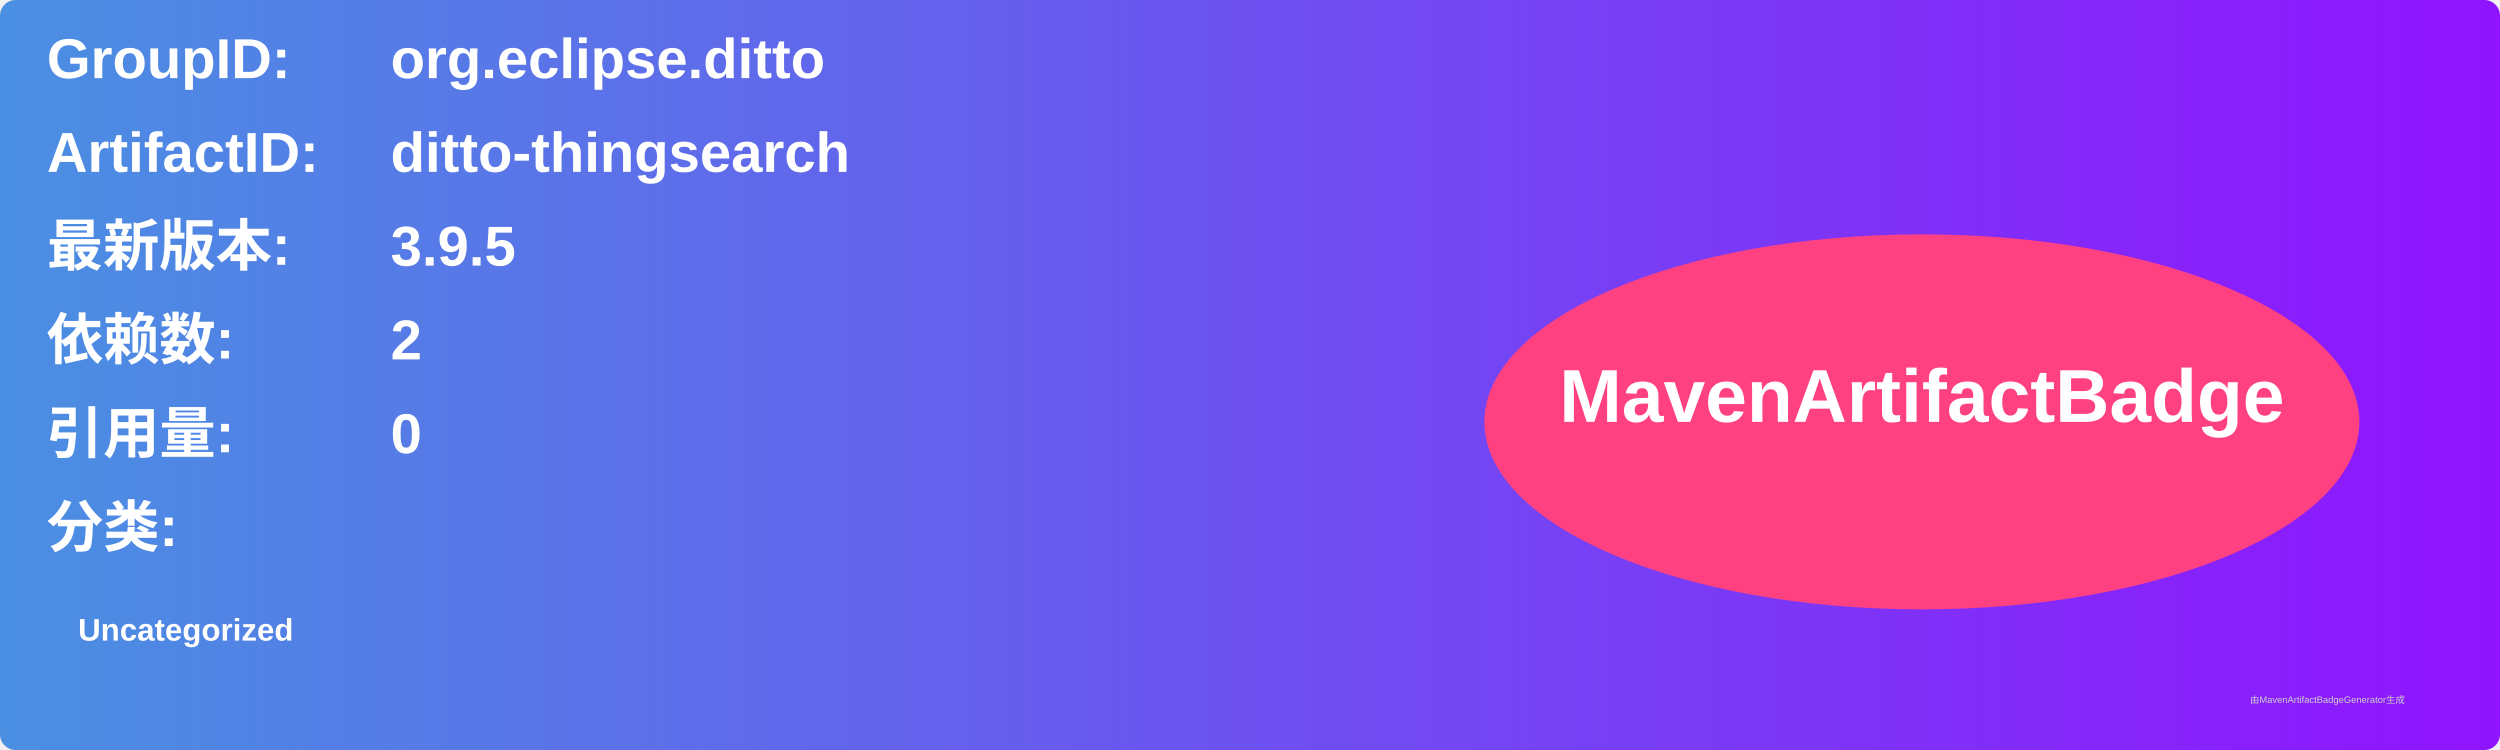
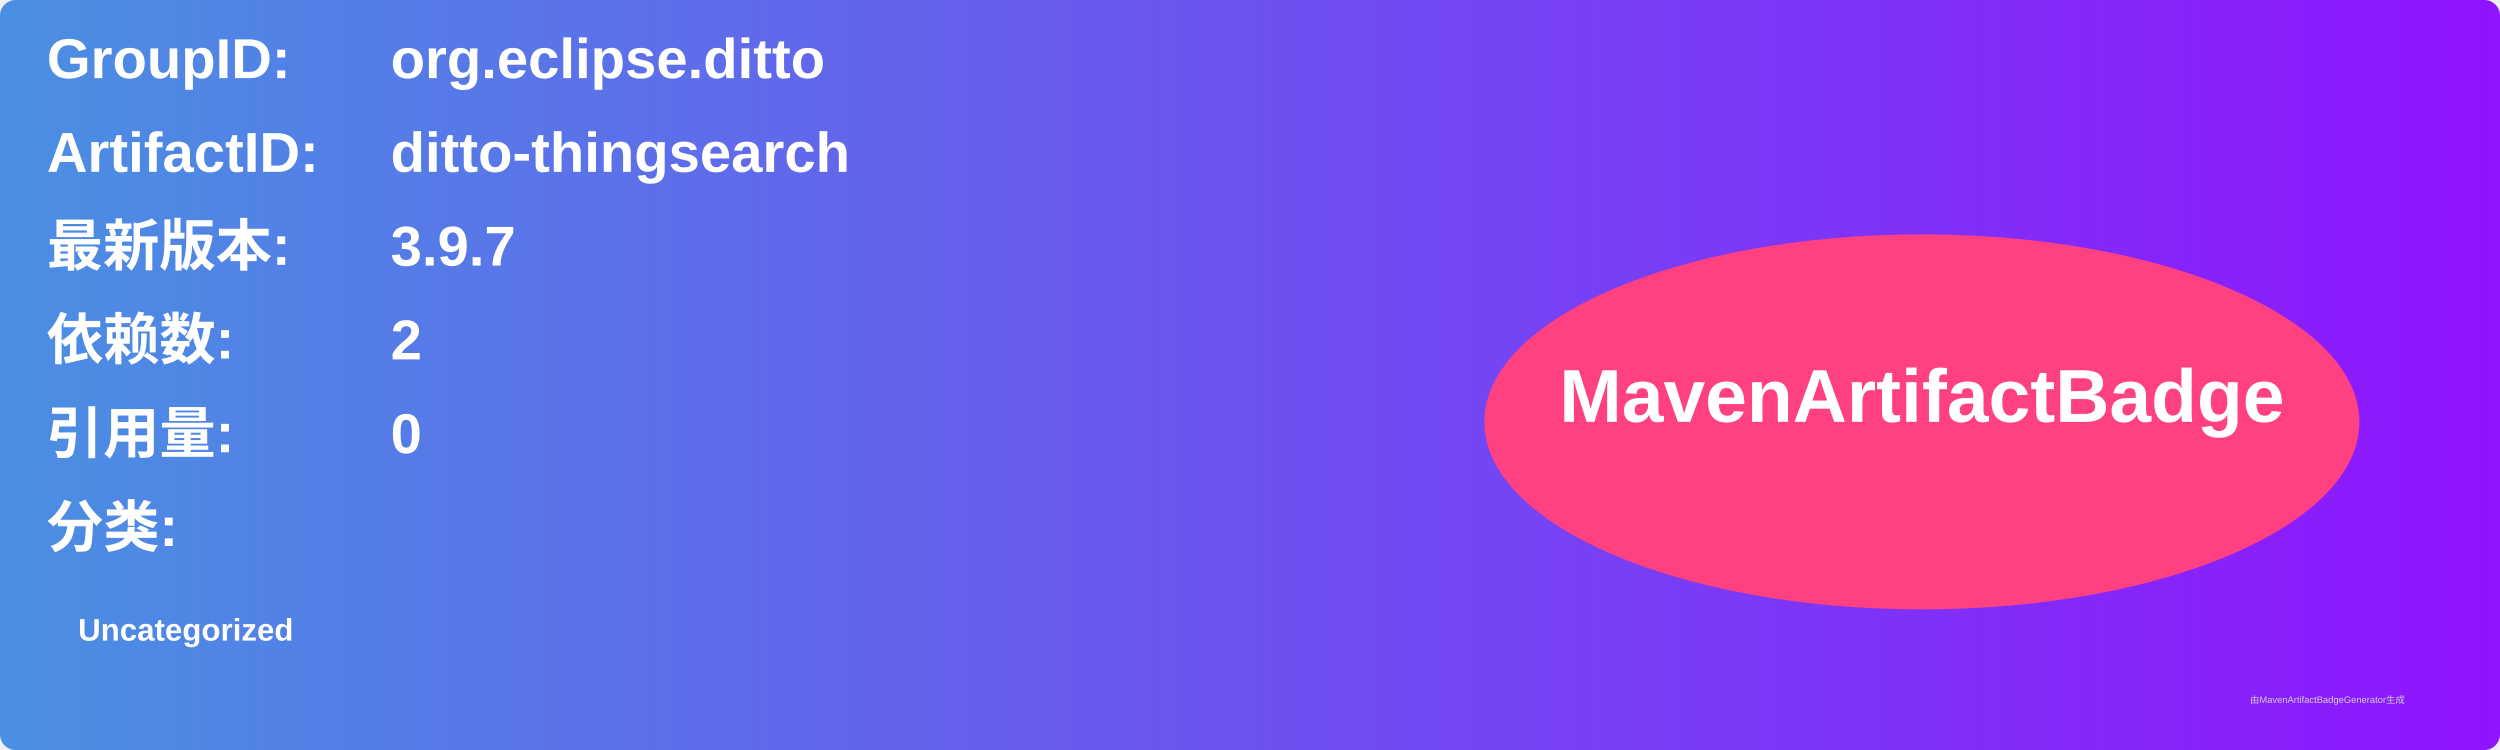
<svg xmlns="http://www.w3.org/2000/svg" width="800" height="240" viewBox="0 0 800 240">
  <linearGradient id="grad" x1="0%" y1="0%" x2="100%" y2="0%">
    <stop offset="0%" stop-color="#4a90e2" />
    <stop offset="100%" stop-color="#9013fe" />
  </linearGradient>
  <rect width="100%" height="100%" rx="5" ry="5" fill="url(#grad)" />
  <g transform="translate(15, 15)">
    <text x="0" y="10" font-family="Arial" font-size="18" fill="white" font-weight="bold" width="260">GroupID:</text>
    <text x="110" y="10" font-family="Arial" font-size="18" fill="white" font-weight="bold" width="460">org.eclipse.ditto</text>
    <text x="0" y="40" font-family="Arial" font-size="18" fill="white" font-weight="bold" width="260">ArtifactID:</text>
    <text x="110" y="40" font-family="Arial" font-size="18" fill="white" font-weight="bold" width="460">ditto-thingsearch</text>
    <text x="0" y="70" font-family="Arial" font-size="18" fill="white" font-weight="bold">最新版本:</text>
    <text x="110" y="70" font-family="Arial" font-size="18" fill="white" font-weight="bold">
-       <tspan font-weight="bold">3.9.5</tspan>
+       <tspan font-weight="bold">3.9.7</tspan>
    </text>
    <text x="0" y="100" font-family="Arial" font-size="18" fill="white" font-weight="bold">依赖数: </text>
    <text x="110" y="100" font-family="Arial" font-size="18" fill="white">
      <tspan font-weight="bold">2</tspan>
    </text>
    <text x="0" y="130" font-family="Arial" font-size="18" fill="white" font-weight="bold">引用量: </text>
    <text x="110" y="130" font-family="Arial" font-size="18" fill="white">
      <tspan font-weight="bold">0</tspan>
    </text>
    <text x="0" y="160" font-family="Arial" font-size="18" fill="white" font-weight="bold">分类:</text>
    <text x="10" y="190" font-family="Arial" font-size="10" fill="white">
      <tspan font-weight="bold">Uncategorized</tspan>
    </text>
    <ellipse cx="600" cy="120" rx="140" ry="60" fill="#ff4081" />
    <text x="600" y="120" text-anchor="middle" font-family="Arial" font-size="24" fill="white" font-weight="bold">MavenArtifactBadge</text>
  </g>
  <text x="720" y="225" font-family="Arial" font-size="3" fill="#d0d0d0">由MavenArtifactBadgeGenerator生成</text>
</svg>
